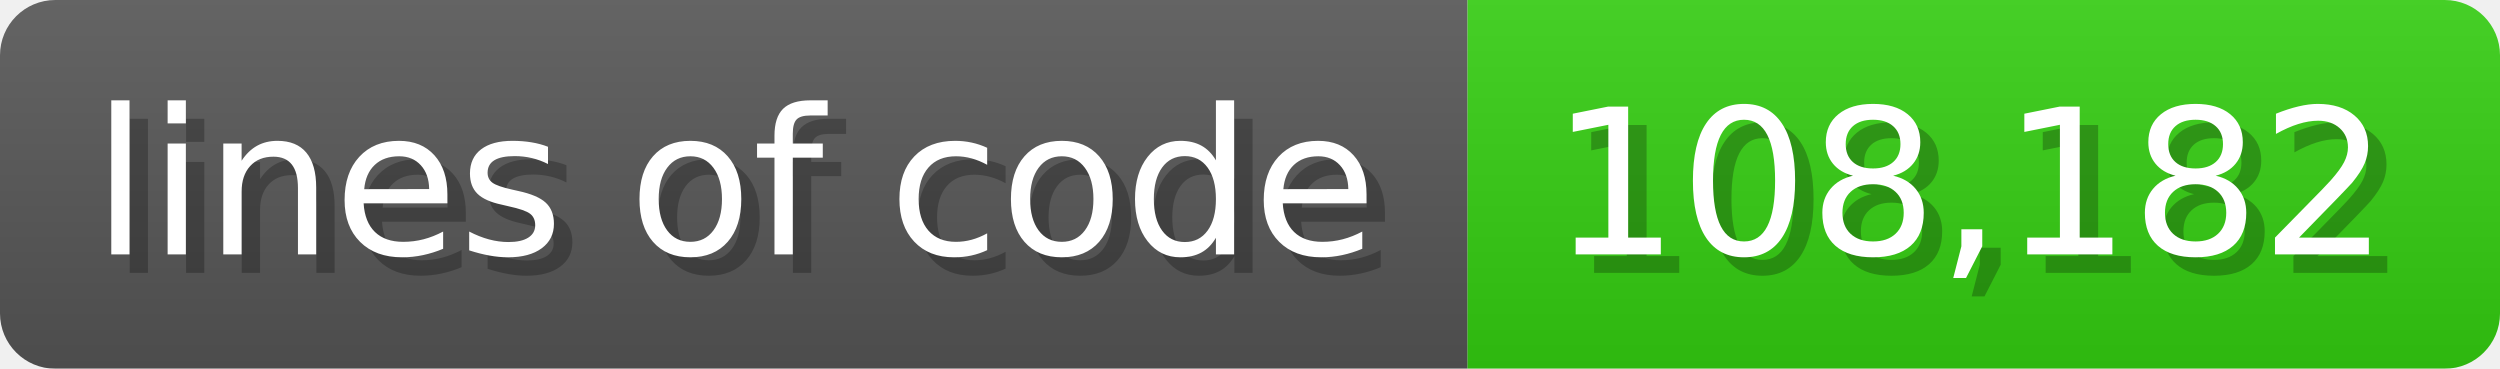
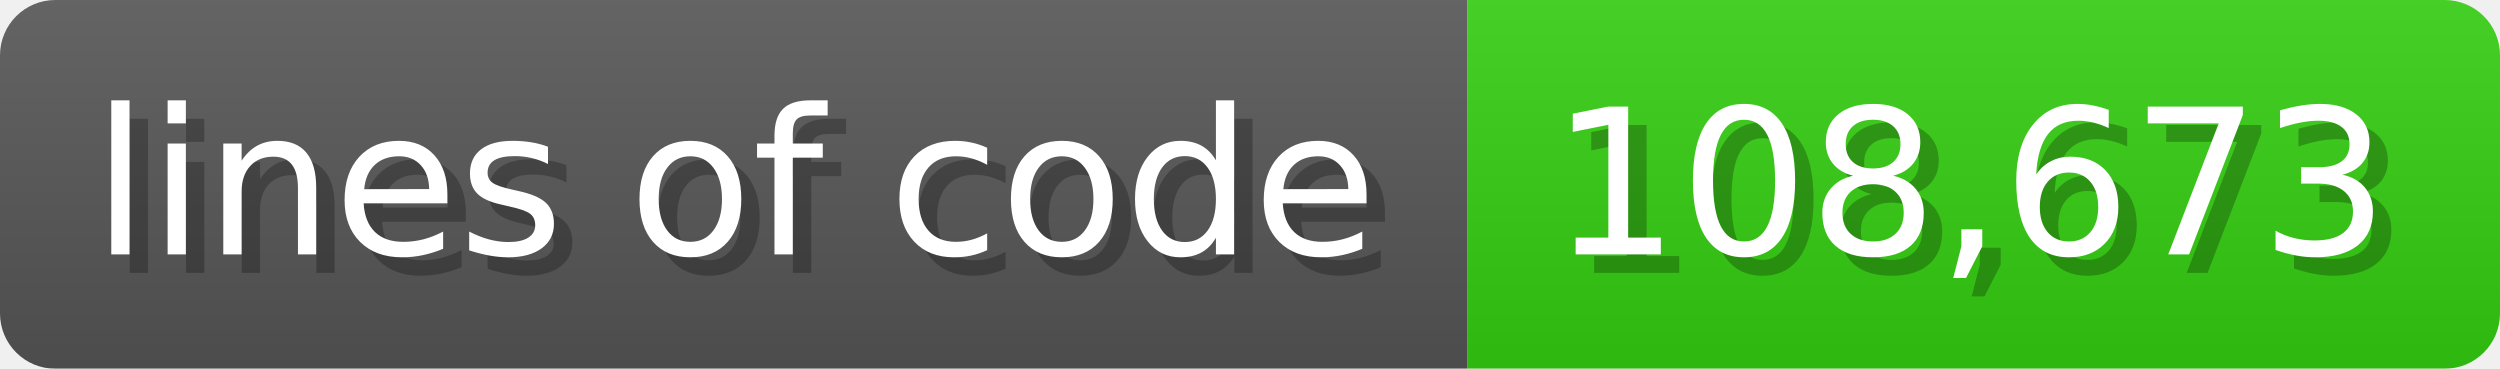
<svg xmlns="http://www.w3.org/2000/svg" width="135.6" height="20" viewBox="0 0 1356 200">
  <linearGradient id="a" x2="0" y2="100%">
    <stop offset="0" stop-opacity=".1" stop-color="#EEE" />
    <stop offset="1" stop-opacity=".1" />
  </linearGradient>
  <mask id="m">
    <rect width="1356" height="200" rx="30" fill="#FFF" />
  </mask>
  <g mask="url(#m)">
    <rect width="796" height="200" fill="#555" />
    <rect width="560" height="200" fill="#3C1" x="796" />
    <rect width="1356" height="200" fill="url(#a)" />
  </g>
  <g fill="#fff" text-anchor="start" font-family="Verdana,DejaVu Sans,sans-serif" font-size="110">
    <text x="60" y="148" textLength="696" fill="#000" opacity="0.25">lines of code</text>
    <text x="50" y="138" textLength="696">lines of code</text>
-     <text x="851" y="148" textLength="460" fill="#000" opacity="0.25">108,182</text>
-     <text x="841" y="138" textLength="460">108,182</text>
+     <text x="851" y="148" textLength="460" fill="#000" opacity="0.25">108,673</text>
+     <text x="841" y="138" textLength="460">108,673</text>
  </g>
</svg>
